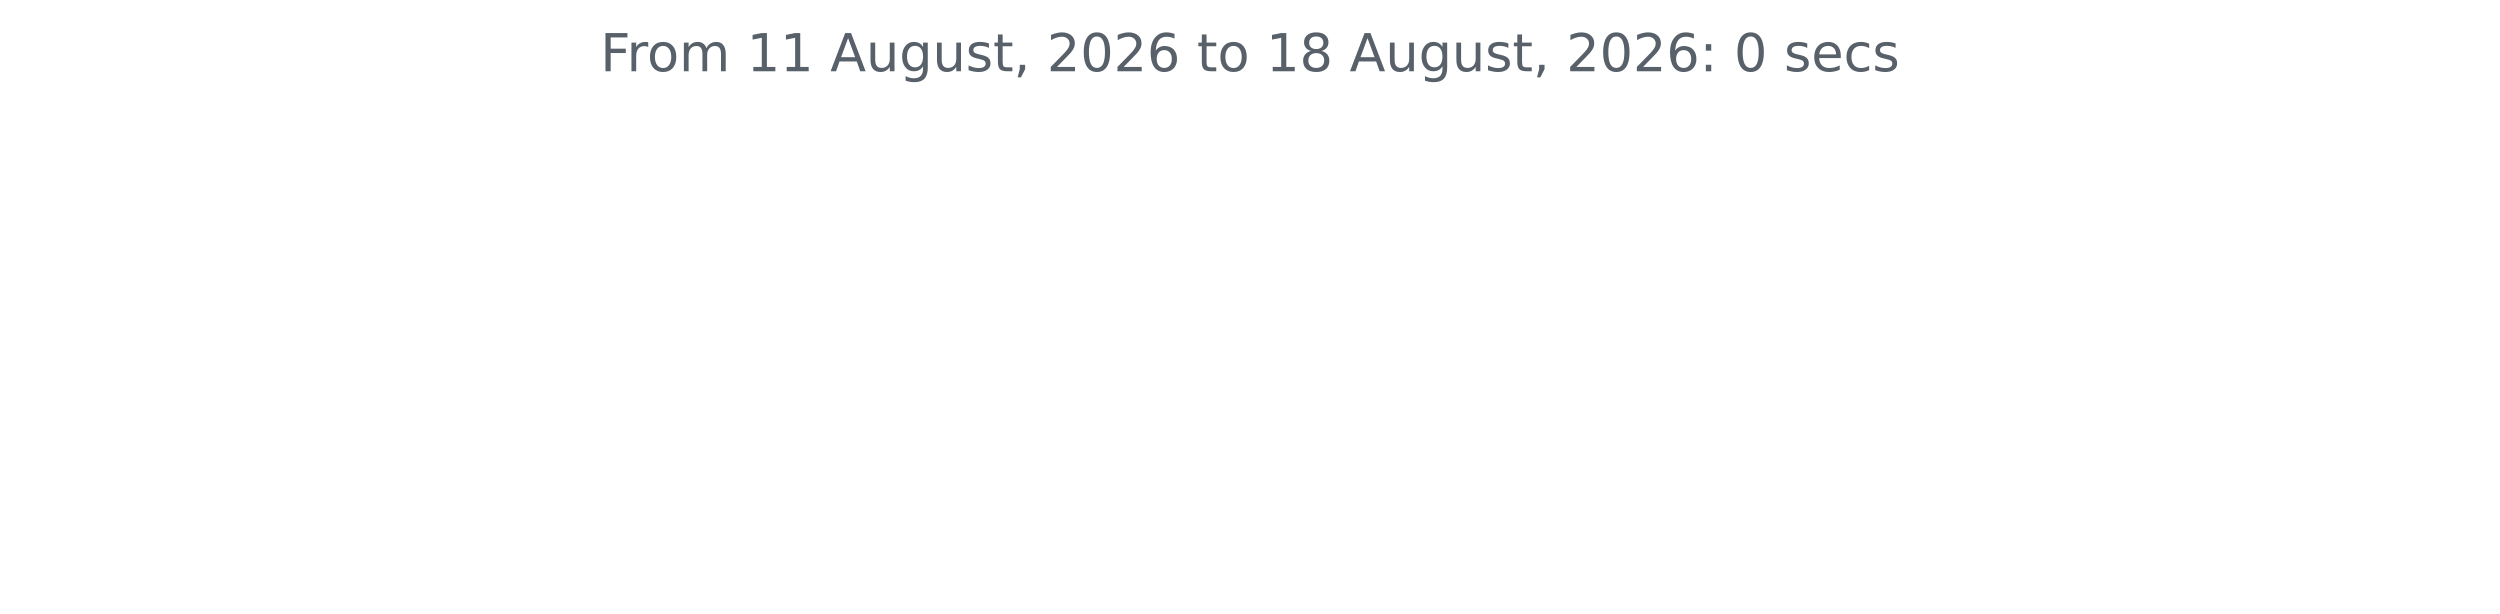
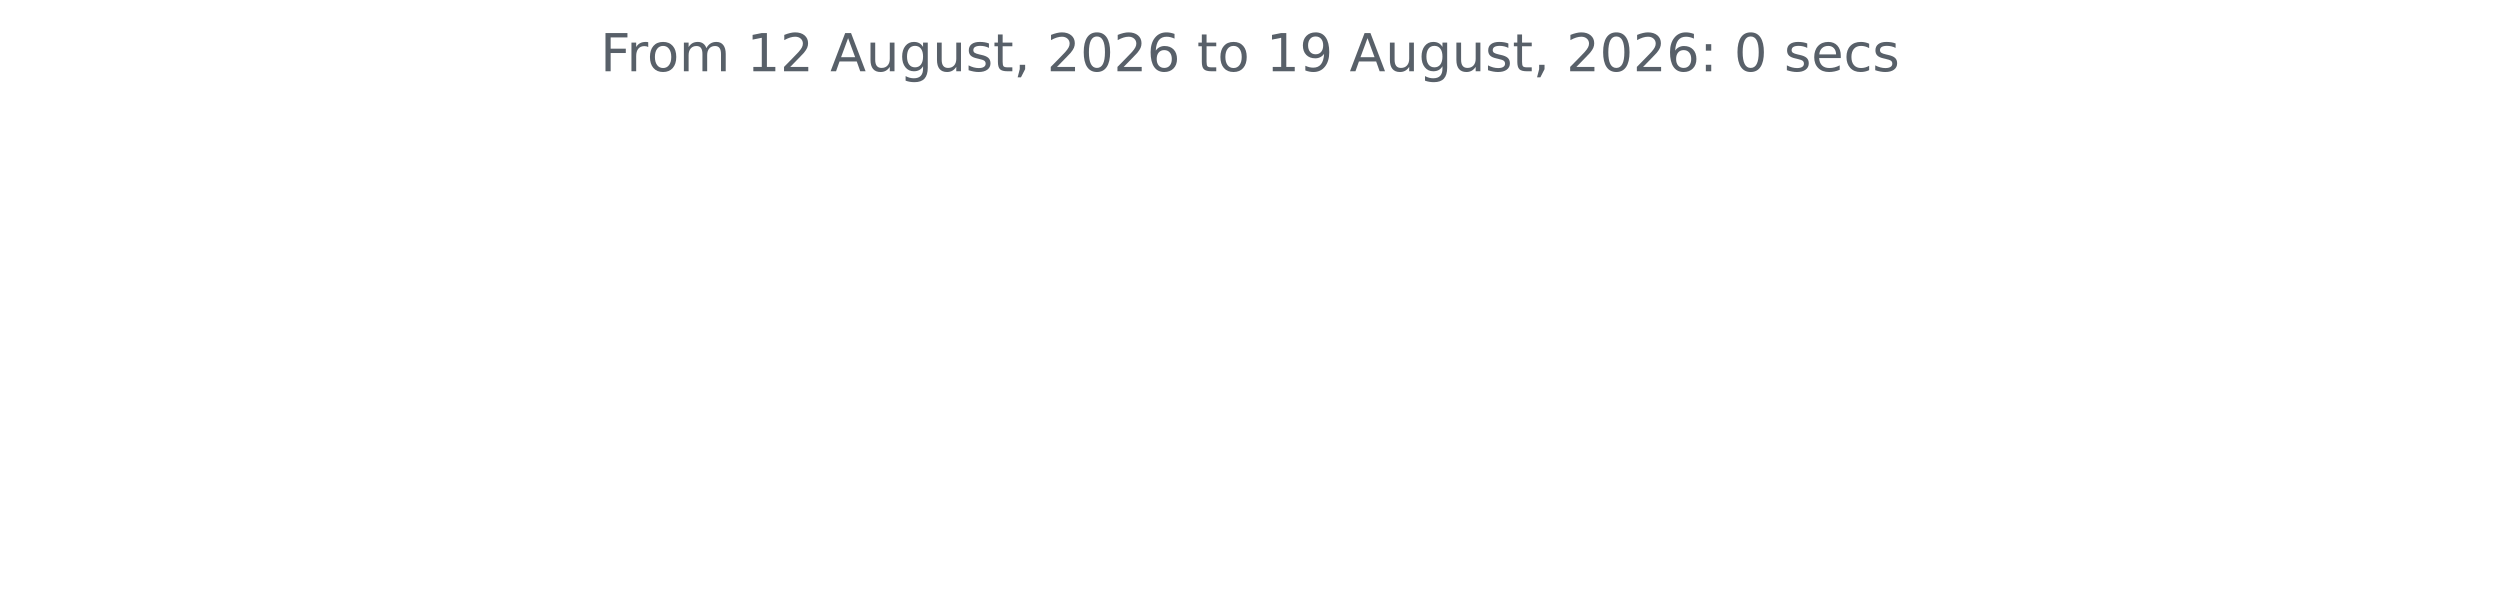
<svg xmlns="http://www.w3.org/2000/svg" xmlns:xlink="http://www.w3.org/1999/xlink" width="572.4pt" height="140.398pt" viewBox="0 0 572.4 140.398" version="1.1">
  <defs>
    <style type="text/css">*{stroke-linejoin: round; stroke-linecap: butt}</style>
  </defs>
  <g id="figure_1">
    <g id="patch_1">
      <path d="M 0 140.398  L 572.4 140.398  L 572.4 0  L 0 0  L 0 140.398  z " style="fill: none" />
    </g>
    <g id="axes_1">
      <g id="matplotlib.axis_1" />
      <g id="matplotlib.axis_2" />
      <g id="text_1">
        <g style="fill: #586069" transform="translate(137.4544 16.31812) scale(0.12 -0.12)">
          <defs>
            <path id="DejaVuSans-46" d="M 628 4666  L 3309 4666  L 3309 4134  L 1259 4134  L 1259 2759  L 3109 2759  L 3109 2228  L 1259 2228  L 1259 0  L 628 0  L 628 4666  z " transform="scale(0.015625)" />
            <path id="DejaVuSans-72" d="M 2631 2963  Q 2534 3019 2420 3045  Q 2306 3072 2169 3072  Q 1681 3072 1420 2755  Q 1159 2438 1159 1844  L 1159 0  L 581 0  L 581 3500  L 1159 3500  L 1159 2956  Q 1341 3275 1631 3429  Q 1922 3584 2338 3584  Q 2397 3584 2469 3576  Q 2541 3569 2628 3553  L 2631 2963  z " transform="scale(0.015625)" />
            <path id="DejaVuSans-6f" d="M 1959 3097  Q 1497 3097 1228 2736  Q 959 2375 959 1747  Q 959 1119 1226 758  Q 1494 397 1959 397  Q 2419 397 2687 759  Q 2956 1122 2956 1747  Q 2956 2369 2687 2733  Q 2419 3097 1959 3097  z M 1959 3584  Q 2709 3584 3137 3096  Q 3566 2609 3566 1747  Q 3566 888 3137 398  Q 2709 -91 1959 -91  Q 1206 -91 779 398  Q 353 888 353 1747  Q 353 2609 779 3096  Q 1206 3584 1959 3584  z " transform="scale(0.015625)" />
            <path id="DejaVuSans-6d" d="M 3328 2828  Q 3544 3216 3844 3400  Q 4144 3584 4550 3584  Q 5097 3584 5394 3201  Q 5691 2819 5691 2113  L 5691 0  L 5113 0  L 5113 2094  Q 5113 2597 4934 2840  Q 4756 3084 4391 3084  Q 3944 3084 3684 2787  Q 3425 2491 3425 1978  L 3425 0  L 2847 0  L 2847 2094  Q 2847 2600 2669 2842  Q 2491 3084 2119 3084  Q 1678 3084 1418 2786  Q 1159 2488 1159 1978  L 1159 0  L 581 0  L 581 3500  L 1159 3500  L 1159 2956  Q 1356 3278 1631 3431  Q 1906 3584 2284 3584  Q 2666 3584 2933 3390  Q 3200 3197 3328 2828  z " transform="scale(0.015625)" />
            <path id="DejaVuSans-20" transform="scale(0.015625)" />
            <path id="DejaVuSans-31" d="M 794 531  L 1825 531  L 1825 4091  L 703 3866  L 703 4441  L 1819 4666  L 2450 4666  L 2450 531  L 3481 531  L 3481 0  L 794 0  L 794 531  z " transform="scale(0.015625)" />
+             <path id="DejaVuSans-32" d="M 1228 531  L 3431 531  L 3431 0  L 469 0  L 469 531  Q 828 903 1448 1529  Q 2069 2156 2228 2338  Q 2531 2678 2651 2914  Q 2772 3150 2772 3378  Q 2772 3750 2511 3984  Q 2250 4219 1831 4219  Q 1534 4219 1204 4116  Q 875 4013 500 3803  L 500 4441  Q 881 4594 1212 4672  Q 1544 4750 1819 4750  Q 2544 4750 2975 4387  Q 3406 4025 3406 3419  Q 3406 3131 3298 2873  Q 3191 2616 2906 2266  Q 2828 2175 2409 1742  Q 1991 1309 1228 531  z " transform="scale(0.015625)" />
            <path id="DejaVuSans-41" d="M 2188 4044  L 1331 1722  L 3047 1722  L 2188 4044  z M 1831 4666  L 2547 4666  L 4325 0  L 3669 0  L 3244 1197  L 1141 1197  L 716 0  L 50 0  L 1831 4666  z " transform="scale(0.015625)" />
            <path id="DejaVuSans-75" d="M 544 1381  L 544 3500  L 1119 3500  L 1119 1403  Q 1119 906 1312 657  Q 1506 409 1894 409  Q 2359 409 2629 706  Q 2900 1003 2900 1516  L 2900 3500  L 3475 3500  L 3475 0  L 2900 0  L 2900 538  Q 2691 219 2414 64  Q 2138 -91 1772 -91  Q 1169 -91 856 284  Q 544 659 544 1381  z M 1991 3584  L 1991 3584  z " transform="scale(0.015625)" />
            <path id="DejaVuSans-67" d="M 2906 1791  Q 2906 2416 2648 2759  Q 2391 3103 1925 3103  Q 1463 3103 1205 2759  Q 947 2416 947 1791  Q 947 1169 1205 825  Q 1463 481 1925 481  Q 2391 481 2648 825  Q 2906 1169 2906 1791  z M 3481 434  Q 3481 -459 3084 -895  Q 2688 -1331 1869 -1331  Q 1566 -1331 1297 -1286  Q 1028 -1241 775 -1147  L 775 -588  Q 1028 -725 1275 -790  Q 1522 -856 1778 -856  Q 2344 -856 2625 -561  Q 2906 -266 2906 331  L 2906 616  Q 2728 306 2450 153  Q 2172 0 1784 0  Q 1141 0 747 490  Q 353 981 353 1791  Q 353 2603 747 3093  Q 1141 3584 1784 3584  Q 2172 3584 2450 3431  Q 2728 3278 2906 2969  L 2906 3500  L 3481 3500  L 3481 434  z " transform="scale(0.015625)" />
            <path id="DejaVuSans-73" d="M 2834 3397  L 2834 2853  Q 2591 2978 2328 3040  Q 2066 3103 1784 3103  Q 1356 3103 1142 2972  Q 928 2841 928 2578  Q 928 2378 1081 2264  Q 1234 2150 1697 2047  L 1894 2003  Q 2506 1872 2764 1633  Q 3022 1394 3022 966  Q 3022 478 2636 193  Q 2250 -91 1575 -91  Q 1294 -91 989 -36  Q 684 19 347 128  L 347 722  Q 666 556 975 473  Q 1284 391 1588 391  Q 1994 391 2212 530  Q 2431 669 2431 922  Q 2431 1156 2273 1281  Q 2116 1406 1581 1522  L 1381 1569  Q 847 1681 609 1914  Q 372 2147 372 2553  Q 372 3047 722 3315  Q 1072 3584 1716 3584  Q 2034 3584 2315 3537  Q 2597 3491 2834 3397  z " transform="scale(0.015625)" />
            <path id="DejaVuSans-74" d="M 1172 4494  L 1172 3500  L 2356 3500  L 2356 3053  L 1172 3053  L 1172 1153  Q 1172 725 1289 603  Q 1406 481 1766 481  L 2356 481  L 2356 0  L 1766 0  Q 1100 0 847 248  Q 594 497 594 1153  L 594 3053  L 172 3053  L 172 3500  L 594 3500  L 594 4494  L 1172 4494  z " transform="scale(0.015625)" />
            <path id="DejaVuSans-2c" d="M 750 794  L 1409 794  L 1409 256  L 897 -744  L 494 -744  L 750 256  L 750 794  z " transform="scale(0.015625)" />
-             <path id="DejaVuSans-32" d="M 1228 531  L 3431 531  L 3431 0  L 469 0  L 469 531  Q 828 903 1448 1529  Q 2069 2156 2228 2338  Q 2531 2678 2651 2914  Q 2772 3150 2772 3378  Q 2772 3750 2511 3984  Q 2250 4219 1831 4219  Q 1534 4219 1204 4116  Q 875 4013 500 3803  L 500 4441  Q 881 4594 1212 4672  Q 1544 4750 1819 4750  Q 2544 4750 2975 4387  Q 3406 4025 3406 3419  Q 3406 3131 3298 2873  Q 3191 2616 2906 2266  Q 2828 2175 2409 1742  Q 1991 1309 1228 531  z " transform="scale(0.015625)" />
            <path id="DejaVuSans-30" d="M 2034 4250  Q 1547 4250 1301 3770  Q 1056 3291 1056 2328  Q 1056 1369 1301 889  Q 1547 409 2034 409  Q 2525 409 2770 889  Q 3016 1369 3016 2328  Q 3016 3291 2770 3770  Q 2525 4250 2034 4250  z M 2034 4750  Q 2819 4750 3233 4129  Q 3647 3509 3647 2328  Q 3647 1150 3233 529  Q 2819 -91 2034 -91  Q 1250 -91 836 529  Q 422 1150 422 2328  Q 422 3509 836 4129  Q 1250 4750 2034 4750  z " transform="scale(0.015625)" />
            <path id="DejaVuSans-36" d="M 2113 2584  Q 1688 2584 1439 2293  Q 1191 2003 1191 1497  Q 1191 994 1439 701  Q 1688 409 2113 409  Q 2538 409 2786 701  Q 3034 994 3034 1497  Q 3034 2003 2786 2293  Q 2538 2584 2113 2584  z M 3366 4563  L 3366 3988  Q 3128 4100 2886 4159  Q 2644 4219 2406 4219  Q 1781 4219 1451 3797  Q 1122 3375 1075 2522  Q 1259 2794 1537 2939  Q 1816 3084 2150 3084  Q 2853 3084 3261 2657  Q 3669 2231 3669 1497  Q 3669 778 3244 343  Q 2819 -91 2113 -91  Q 1303 -91 875 529  Q 447 1150 447 2328  Q 447 3434 972 4092  Q 1497 4750 2381 4750  Q 2619 4750 2861 4703  Q 3103 4656 3366 4563  z " transform="scale(0.015625)" />
-             <path id="DejaVuSans-38" d="M 2034 2216  Q 1584 2216 1326 1975  Q 1069 1734 1069 1313  Q 1069 891 1326 650  Q 1584 409 2034 409  Q 2484 409 2743 651  Q 3003 894 3003 1313  Q 3003 1734 2745 1975  Q 2488 2216 2034 2216  z M 1403 2484  Q 997 2584 770 2862  Q 544 3141 544 3541  Q 544 4100 942 4425  Q 1341 4750 2034 4750  Q 2731 4750 3128 4425  Q 3525 4100 3525 3541  Q 3525 3141 3298 2862  Q 3072 2584 2669 2484  Q 3125 2378 3379 2068  Q 3634 1759 3634 1313  Q 3634 634 3220 271  Q 2806 -91 2034 -91  Q 1263 -91 848 271  Q 434 634 434 1313  Q 434 1759 690 2068  Q 947 2378 1403 2484  z M 1172 3481  Q 1172 3119 1398 2916  Q 1625 2713 2034 2713  Q 2441 2713 2670 2916  Q 2900 3119 2900 3481  Q 2900 3844 2670 4047  Q 2441 4250 2034 4250  Q 1625 4250 1398 4047  Q 1172 3844 1172 3481  z " transform="scale(0.015625)" />
+             <path id="DejaVuSans-39" d="M 703 97  L 703 672  Q 941 559 1184 500  Q 1428 441 1663 441  Q 2288 441 2617 861  Q 2947 1281 2994 2138  Q 2813 1869 2534 1725  Q 2256 1581 1919 1581  Q 1219 1581 811 2004  Q 403 2428 403 3163  Q 403 3881 828 4315  Q 1253 4750 1959 4750  Q 2769 4750 3195 4129  Q 3622 3509 3622 2328  Q 3622 1225 3098 567  Q 2575 -91 1691 -91  Q 1453 -91 1209 -44  Q 966 3 703 97  z M 1959 2075  Q 2384 2075 2632 2365  Q 2881 2656 2881 3163  Q 2881 3666 2632 3958  Q 2384 4250 1959 4250  Q 1534 4250 1286 3958  Q 1038 3666 1038 3163  Q 1038 2656 1286 2365  Q 1534 2075 1959 2075  z " transform="scale(0.015625)" />
            <path id="DejaVuSans-3a" d="M 750 794  L 1409 794  L 1409 0  L 750 0  L 750 794  z M 750 3309  L 1409 3309  L 1409 2516  L 750 2516  L 750 3309  z " transform="scale(0.015625)" />
            <path id="DejaVuSans-65" d="M 3597 1894  L 3597 1613  L 953 1613  Q 991 1019 1311 708  Q 1631 397 2203 397  Q 2534 397 2845 478  Q 3156 559 3463 722  L 3463 178  Q 3153 47 2828 -22  Q 2503 -91 2169 -91  Q 1331 -91 842 396  Q 353 884 353 1716  Q 353 2575 817 3079  Q 1281 3584 2069 3584  Q 2775 3584 3186 3129  Q 3597 2675 3597 1894  z M 3022 2063  Q 3016 2534 2758 2815  Q 2500 3097 2075 3097  Q 1594 3097 1305 2825  Q 1016 2553 972 2059  L 3022 2063  z " transform="scale(0.015625)" />
            <path id="DejaVuSans-63" d="M 3122 3366  L 3122 2828  Q 2878 2963 2633 3030  Q 2388 3097 2138 3097  Q 1578 3097 1268 2742  Q 959 2388 959 1747  Q 959 1106 1268 751  Q 1578 397 2138 397  Q 2388 397 2633 464  Q 2878 531 3122 666  L 3122 134  Q 2881 22 2623 -34  Q 2366 -91 2075 -91  Q 1284 -91 818 406  Q 353 903 353 1747  Q 353 2603 823 3093  Q 1294 3584 2113 3584  Q 2378 3584 2631 3529  Q 2884 3475 3122 3366  z " transform="scale(0.015625)" />
          </defs>
          <use xlink:href="#DejaVuSans-46" />
          <use xlink:href="#DejaVuSans-72" x="50.27" />
          <use xlink:href="#DejaVuSans-6f" x="89.133" />
          <use xlink:href="#DejaVuSans-6d" x="150.314" />
          <use xlink:href="#DejaVuSans-20" x="247.727" />
          <use xlink:href="#DejaVuSans-31" x="279.514" />
-           <use xlink:href="#DejaVuSans-31" x="343.137" />
+           <use xlink:href="#DejaVuSans-32" x="343.137" />
          <use xlink:href="#DejaVuSans-20" x="406.76" />
          <use xlink:href="#DejaVuSans-41" x="438.547" />
          <use xlink:href="#DejaVuSans-75" x="506.955" />
          <use xlink:href="#DejaVuSans-67" x="570.334" />
          <use xlink:href="#DejaVuSans-75" x="633.811" />
          <use xlink:href="#DejaVuSans-73" x="697.189" />
          <use xlink:href="#DejaVuSans-74" x="749.289" />
          <use xlink:href="#DejaVuSans-2c" x="788.498" />
          <use xlink:href="#DejaVuSans-20" x="820.285" />
          <use xlink:href="#DejaVuSans-32" x="852.072" />
          <use xlink:href="#DejaVuSans-30" x="915.695" />
          <use xlink:href="#DejaVuSans-32" x="979.318" />
          <use xlink:href="#DejaVuSans-36" x="1042.941" />
          <use xlink:href="#DejaVuSans-20" x="1106.564" />
          <use xlink:href="#DejaVuSans-74" x="1138.352" />
          <use xlink:href="#DejaVuSans-6f" x="1177.561" />
          <use xlink:href="#DejaVuSans-20" x="1238.742" />
          <use xlink:href="#DejaVuSans-31" x="1270.529" />
-           <use xlink:href="#DejaVuSans-38" x="1334.152" />
+           <use xlink:href="#DejaVuSans-39" x="1334.152" />
          <use xlink:href="#DejaVuSans-20" x="1397.775" />
          <use xlink:href="#DejaVuSans-41" x="1429.562" />
          <use xlink:href="#DejaVuSans-75" x="1497.971" />
          <use xlink:href="#DejaVuSans-67" x="1561.35" />
          <use xlink:href="#DejaVuSans-75" x="1624.826" />
          <use xlink:href="#DejaVuSans-73" x="1688.205" />
          <use xlink:href="#DejaVuSans-74" x="1740.305" />
          <use xlink:href="#DejaVuSans-2c" x="1779.514" />
          <use xlink:href="#DejaVuSans-20" x="1811.301" />
          <use xlink:href="#DejaVuSans-32" x="1843.088" />
          <use xlink:href="#DejaVuSans-30" x="1906.711" />
          <use xlink:href="#DejaVuSans-32" x="1970.334" />
          <use xlink:href="#DejaVuSans-36" x="2033.957" />
          <use xlink:href="#DejaVuSans-3a" x="2097.58" />
          <use xlink:href="#DejaVuSans-20" x="2131.271" />
          <use xlink:href="#DejaVuSans-30" x="2163.059" />
          <use xlink:href="#DejaVuSans-20" x="2226.682" />
          <use xlink:href="#DejaVuSans-73" x="2258.469" />
          <use xlink:href="#DejaVuSans-65" x="2310.568" />
          <use xlink:href="#DejaVuSans-63" x="2372.092" />
          <use xlink:href="#DejaVuSans-73" x="2427.072" />
        </g>
      </g>
    </g>
  </g>
</svg>
